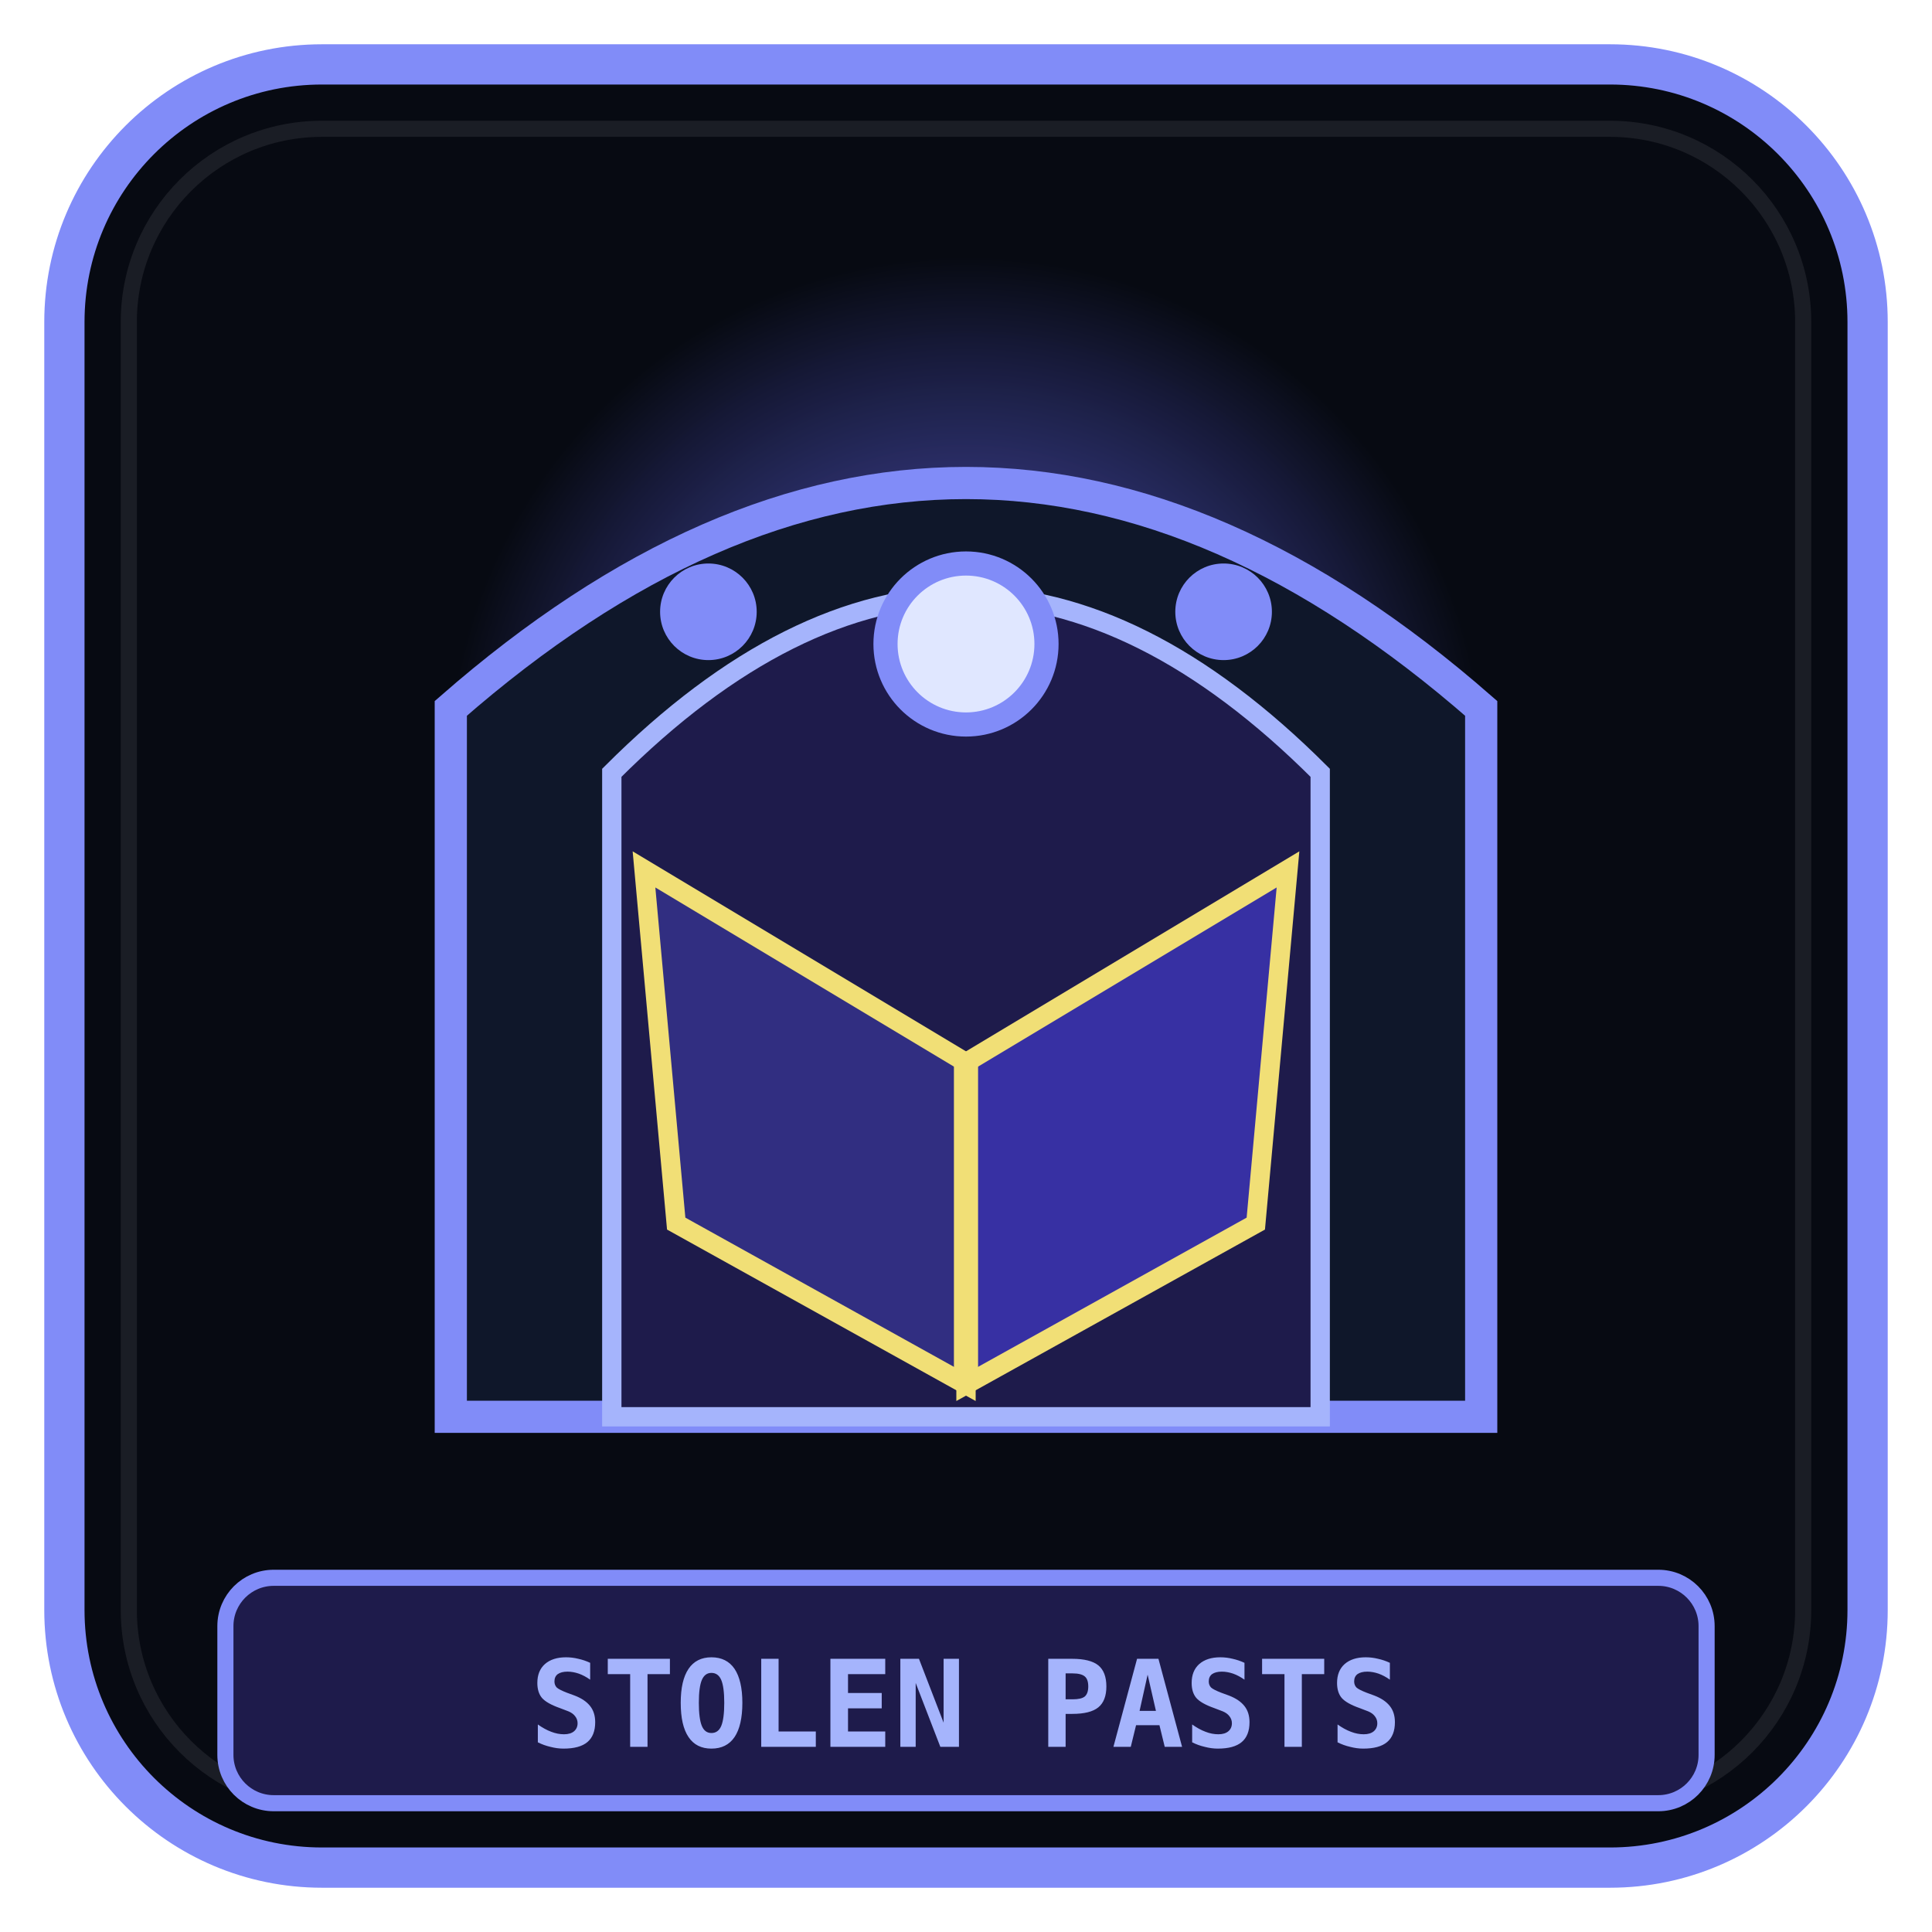
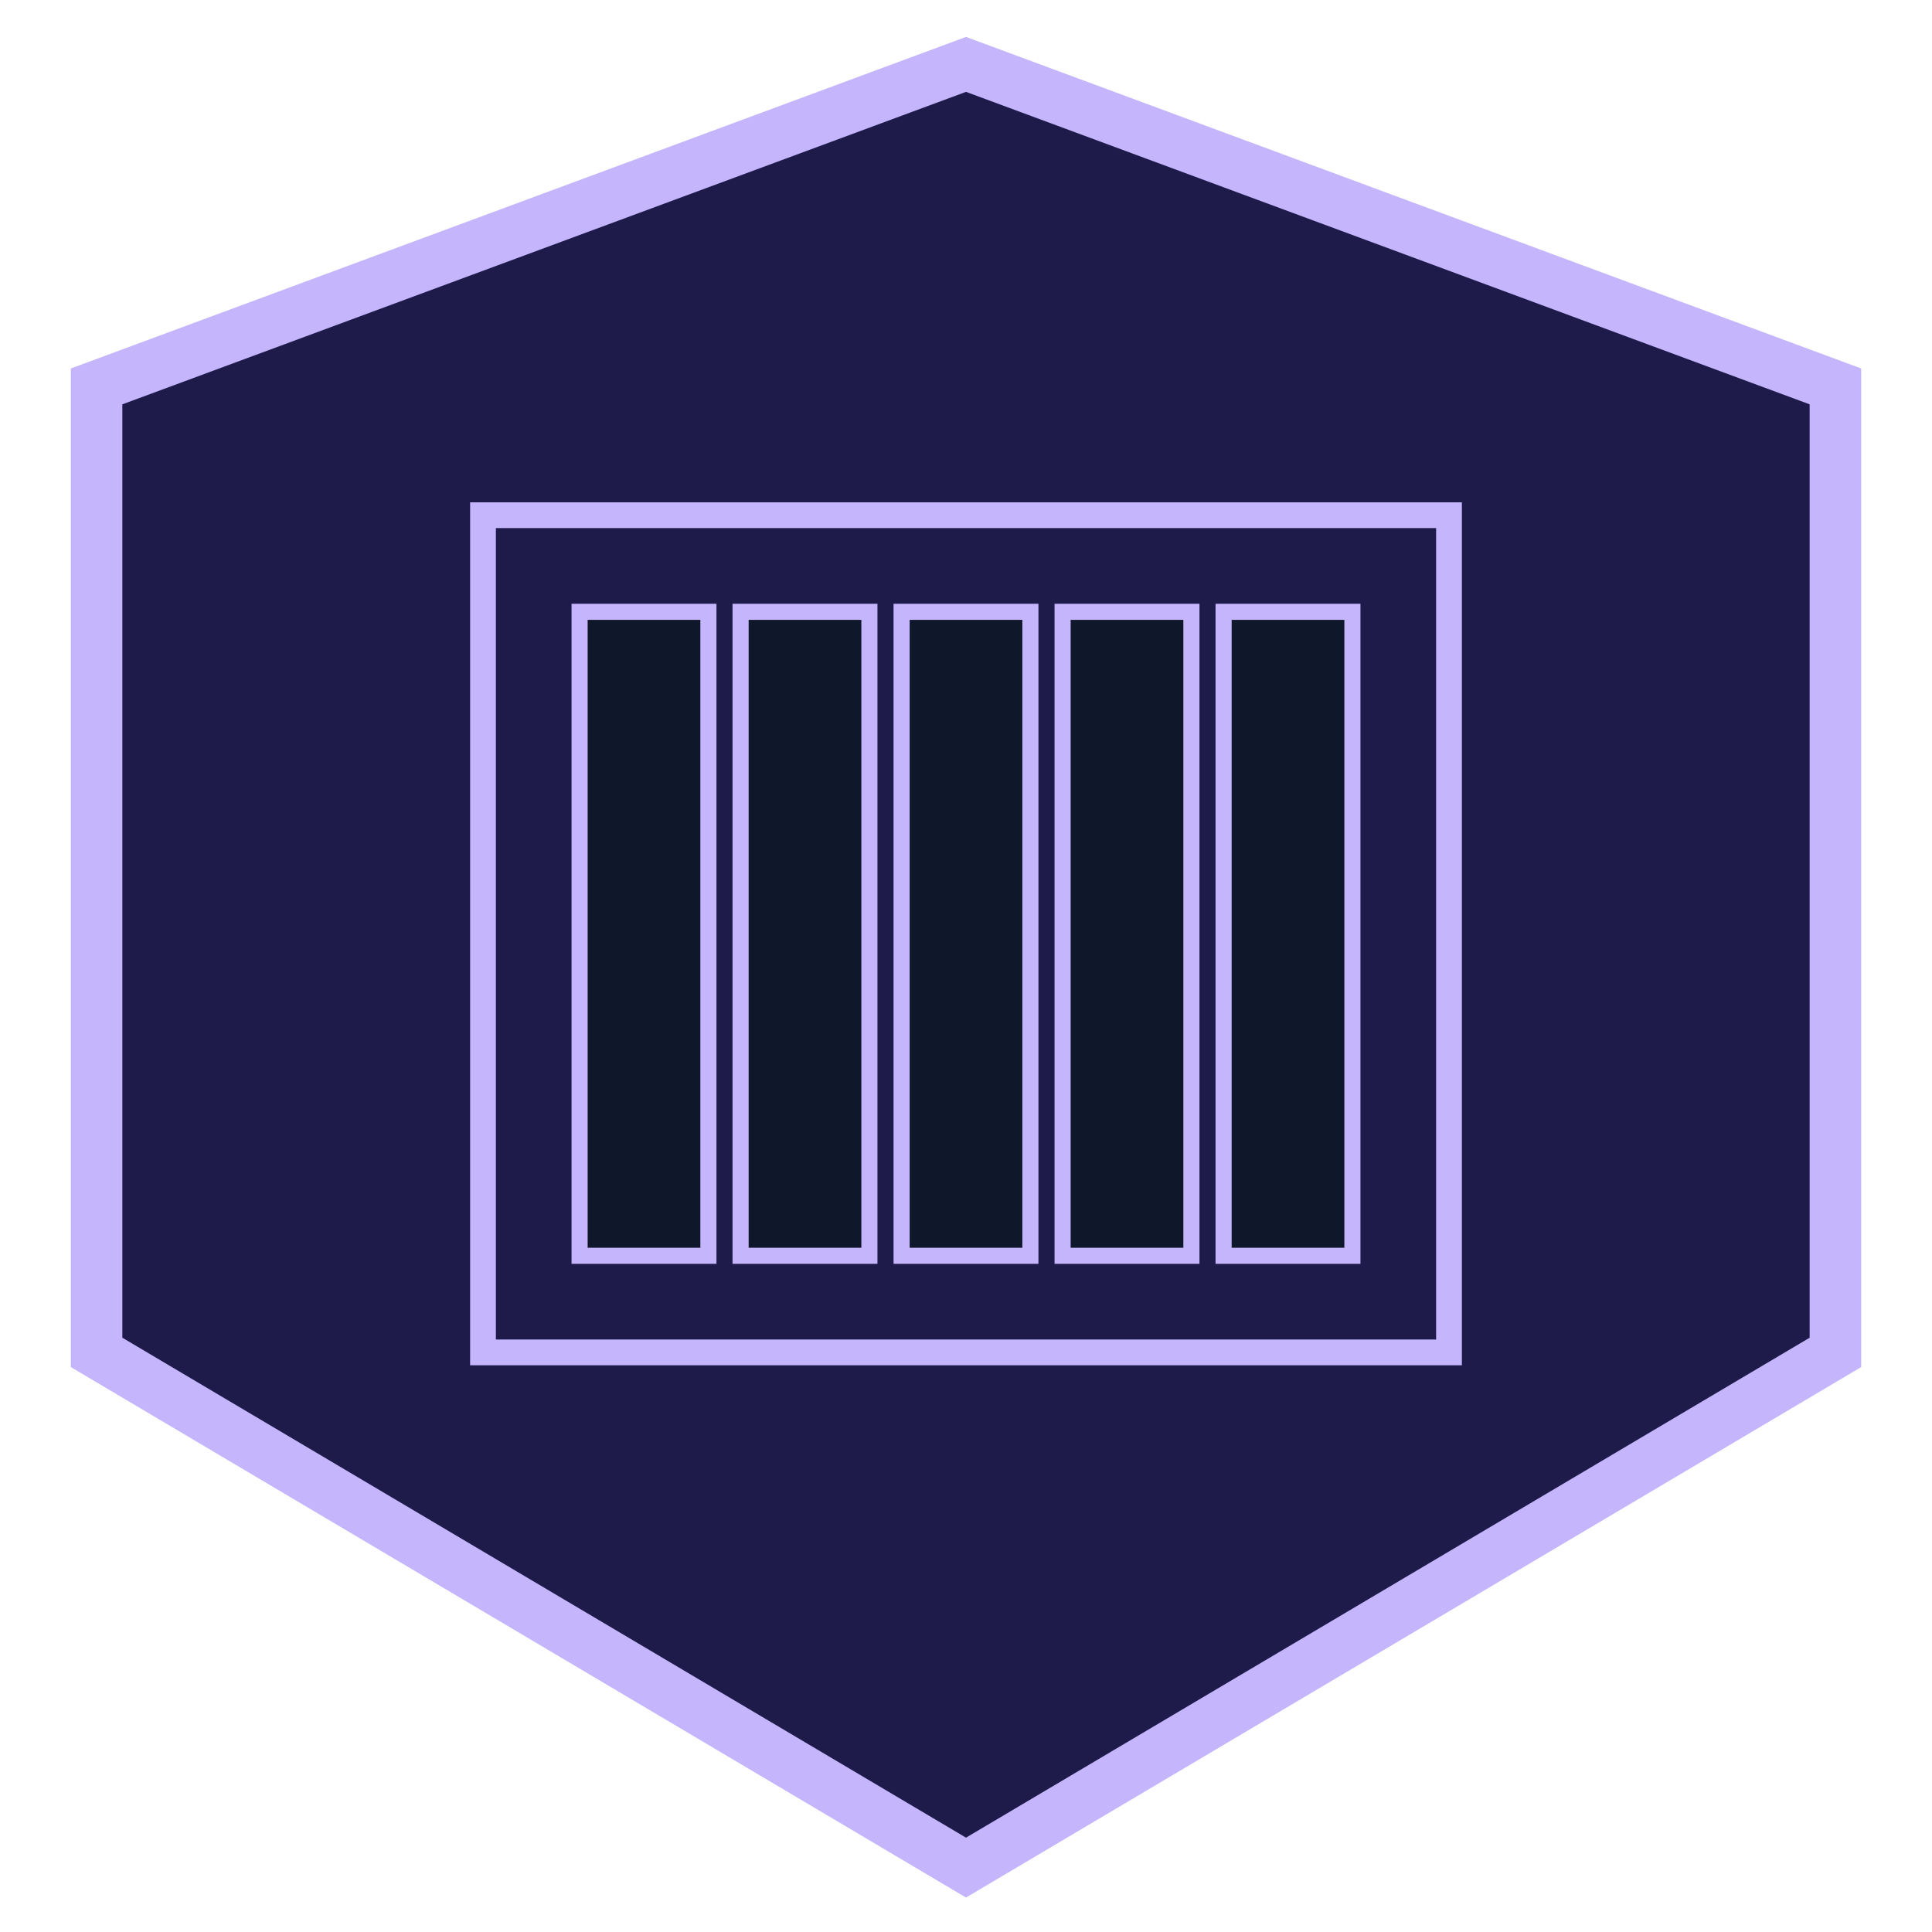
<svg xmlns="http://www.w3.org/2000/svg" viewBox="0 0 120 120" width="100%" height="100%">
-   <defs>
-     <radialGradient id="libGlow" cx="50%" cy="45%" r="60%">
-       <stop offset="0%" stop-color="#6366f1" stop-opacity="0.8" />
-       <stop offset="70%" stop-color="#070a12" stop-opacity="1" />
-     </radialGradient>
-   </defs>
-   <rect x="4" y="4" width="112" height="112" rx="16" fill="#070a12" stroke="#818cf8" stroke-width="2.5" />
-   <rect x="8" y="8" width="104" height="104" rx="12" fill="none" stroke="rgba(255,255,255,0.08)" stroke-width="1" />
-   <circle cx="60" cy="52" r="38" fill="url(#libGlow)" />
-   <path d="M 28 88 L 28 44 Q 60 16 92 44 L 92 88 Z" fill="#0f172a" stroke="#818cf8" stroke-width="2" />
-   <path d="M 38 88 L 38 48 Q 60 26 82 48 L 82 88 Z" fill="#1e1b4b" stroke="#a5b4fc" stroke-width="1.2" />
-   <polygon points="60,66 40,54 42,76 60,86" fill="#312e81" stroke="#f1df76" stroke-width="1.2" />
-   <polygon points="60,66 80,54 78,76 60,86" fill="#3730a3" stroke="#f1df76" stroke-width="1.2" />
-   <line x1="60" y1="66" x2="60" y2="86" stroke="#f1df76" stroke-width="1.5" />
-   <circle cx="60" cy="40" r="5" fill="#e0e7ff" stroke="#818cf8" stroke-width="1.5" />
-   <circle cx="44" cy="38" r="3" fill="#818cf8" />
-   <circle cx="76" cy="38" r="3" fill="#818cf8" />
-   <rect x="14" y="98" width="92" height="14" rx="3" fill="#1e1b4b" stroke="#818cf8" stroke-width="1" />
-   <text x="60" y="108.5" fill="#a5b4fc" font-family="monospace" font-size="7.5" font-weight="bold" text-anchor="middle">STOLEN PASTS</text>
+   <polygon points="60,4 114,24 114,84 60,116 6,84 6,24" fill="#1e1b4b" stroke="#c4b5fd" stroke-width="3.2" />
+   <rect x="30" y="32" width="60" height="52" fill="#1e1b4b" stroke="#c4b5fd" stroke-width="1.6" />
+   <g fill="#0f172a" stroke="#c4b5fd" stroke-width="1">
+     <rect x="36" y="38" width="8" height="40" />
+     <rect x="46" y="38" width="8" height="40" />
+     <rect x="56" y="38" width="8" height="40" />
+     <rect x="66" y="38" width="8" height="40" />
+     <rect x="76" y="38" width="8" height="40" />
+   </g>
</svg>
